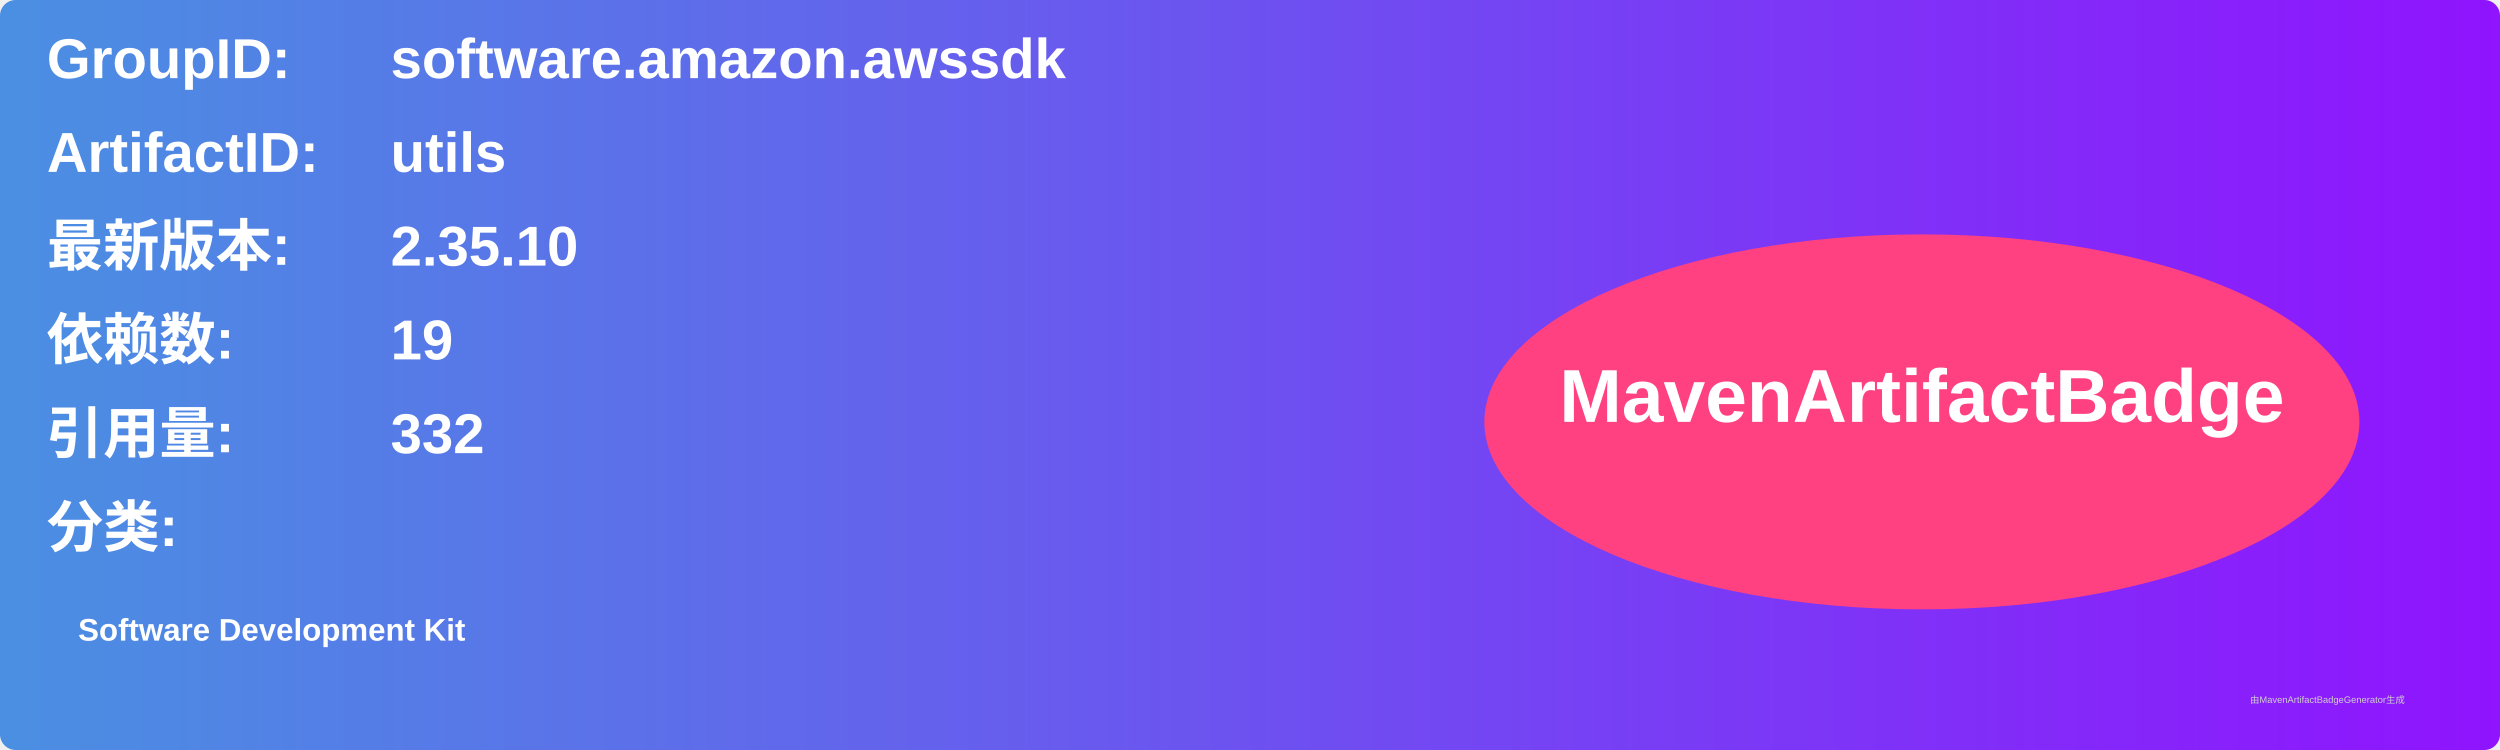
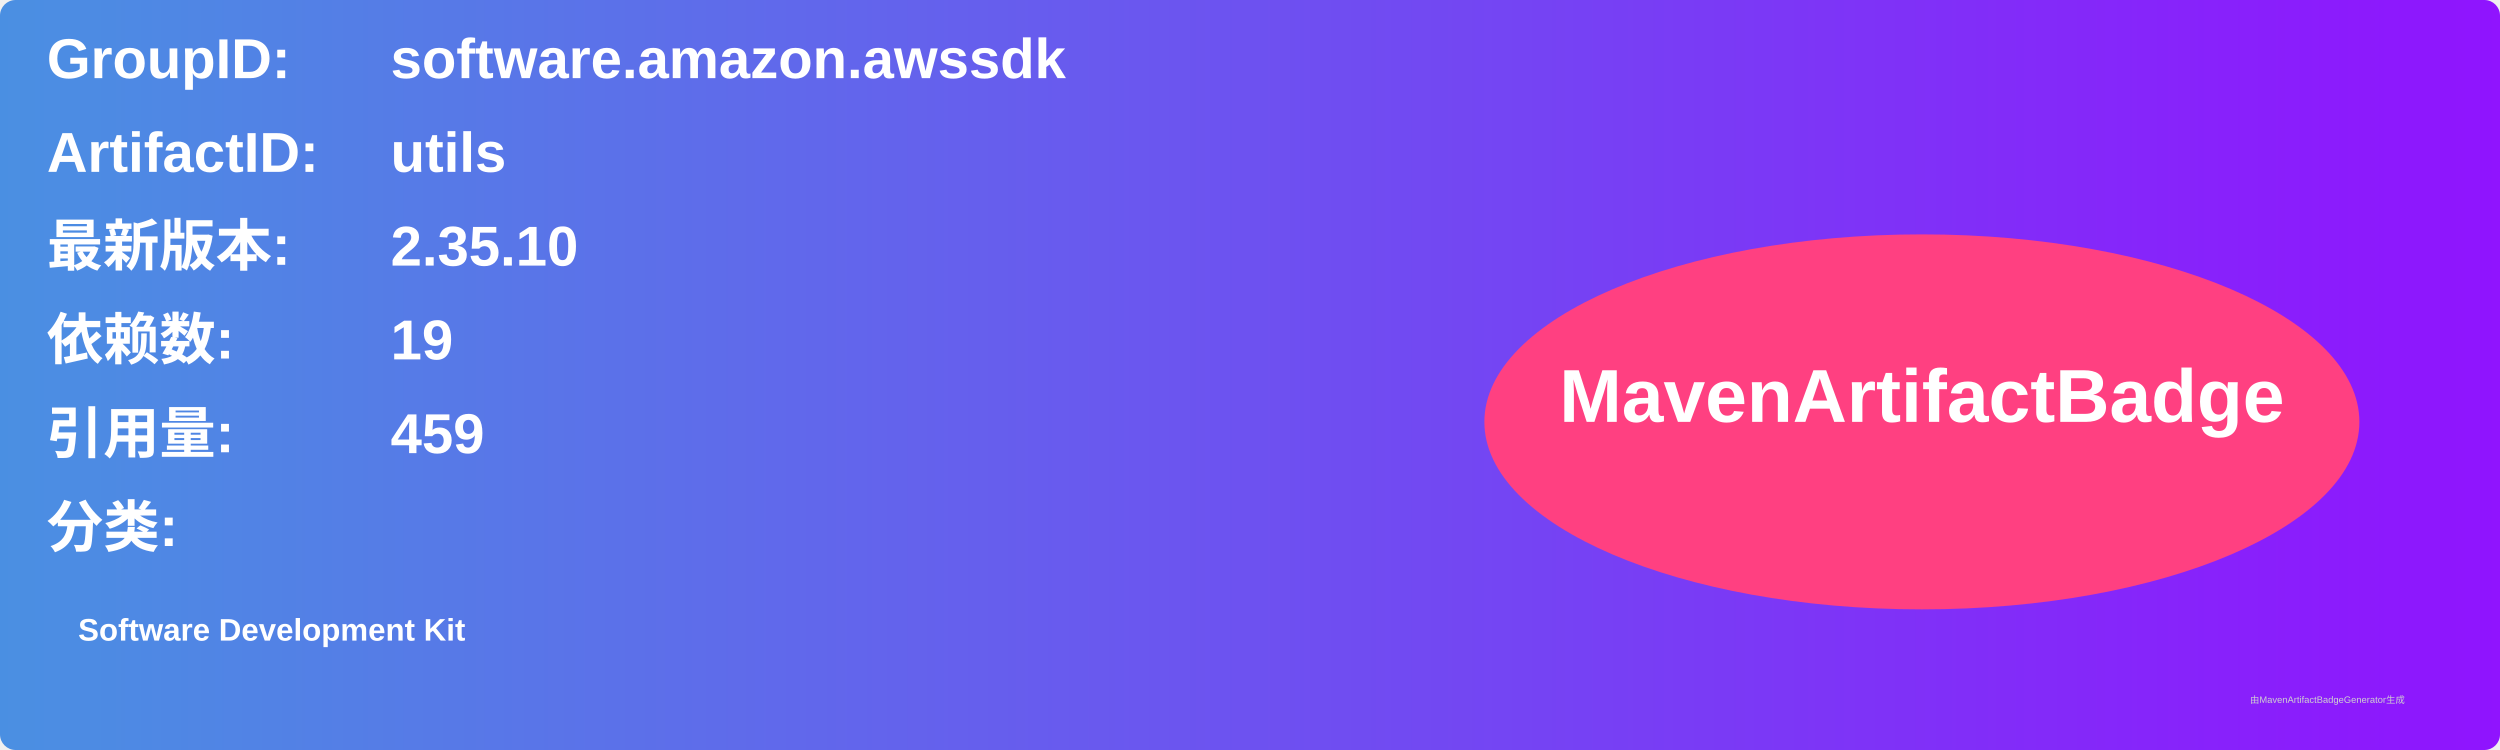
<svg xmlns="http://www.w3.org/2000/svg" width="800" height="240" viewBox="0 0 800 240">
  <linearGradient id="grad" x1="0%" y1="0%" x2="100%" y2="0%">
    <stop offset="0%" stop-color="#4a90e2" />
    <stop offset="100%" stop-color="#9013fe" />
  </linearGradient>
  <rect width="100%" height="100%" rx="5" ry="5" fill="url(#grad)" />
  <g transform="translate(15, 15)">
    <text x="0" y="10" font-family="Arial" font-size="18" fill="white" font-weight="bold" width="260">GroupID:</text>
    <text x="110" y="10" font-family="Arial" font-size="18" fill="white" font-weight="bold" width="460">software.amazon.awssdk</text>
    <text x="0" y="40" font-family="Arial" font-size="18" fill="white" font-weight="bold" width="260">ArtifactID:</text>
    <text x="110" y="40" font-family="Arial" font-size="18" fill="white" font-weight="bold" width="460">utils</text>
    <text x="0" y="70" font-family="Arial" font-size="18" fill="white" font-weight="bold">最新版本:</text>
    <text x="110" y="70" font-family="Arial" font-size="18" fill="white" font-weight="bold">
      <tspan font-weight="bold">2.35.10</tspan>
    </text>
    <text x="0" y="100" font-family="Arial" font-size="18" fill="white" font-weight="bold">依赖数: </text>
    <text x="110" y="100" font-family="Arial" font-size="18" fill="white">
      <tspan font-weight="bold">19</tspan>
    </text>
    <text x="0" y="130" font-family="Arial" font-size="18" fill="white" font-weight="bold">引用量: </text>
    <text x="110" y="130" font-family="Arial" font-size="18" fill="white">
-       <tspan font-weight="bold">332</tspan>
+       <tspan font-weight="bold">459</tspan>
    </text>
    <text x="0" y="160" font-family="Arial" font-size="18" fill="white" font-weight="bold">分类:</text>
    <text x="10" y="190" font-family="Arial" font-size="10" fill="white">
      <tspan font-weight="bold">Software Development Kit</tspan>
    </text>
    <ellipse cx="600" cy="120" rx="140" ry="60" fill="#ff4081" />
    <text x="600" y="120" text-anchor="middle" font-family="Arial" font-size="24" fill="white" font-weight="bold">MavenArtifactBadge</text>
  </g>
  <text x="720" y="225" font-family="Arial" font-size="3" fill="#d0d0d0">由MavenArtifactBadgeGenerator生成</text>
</svg>
